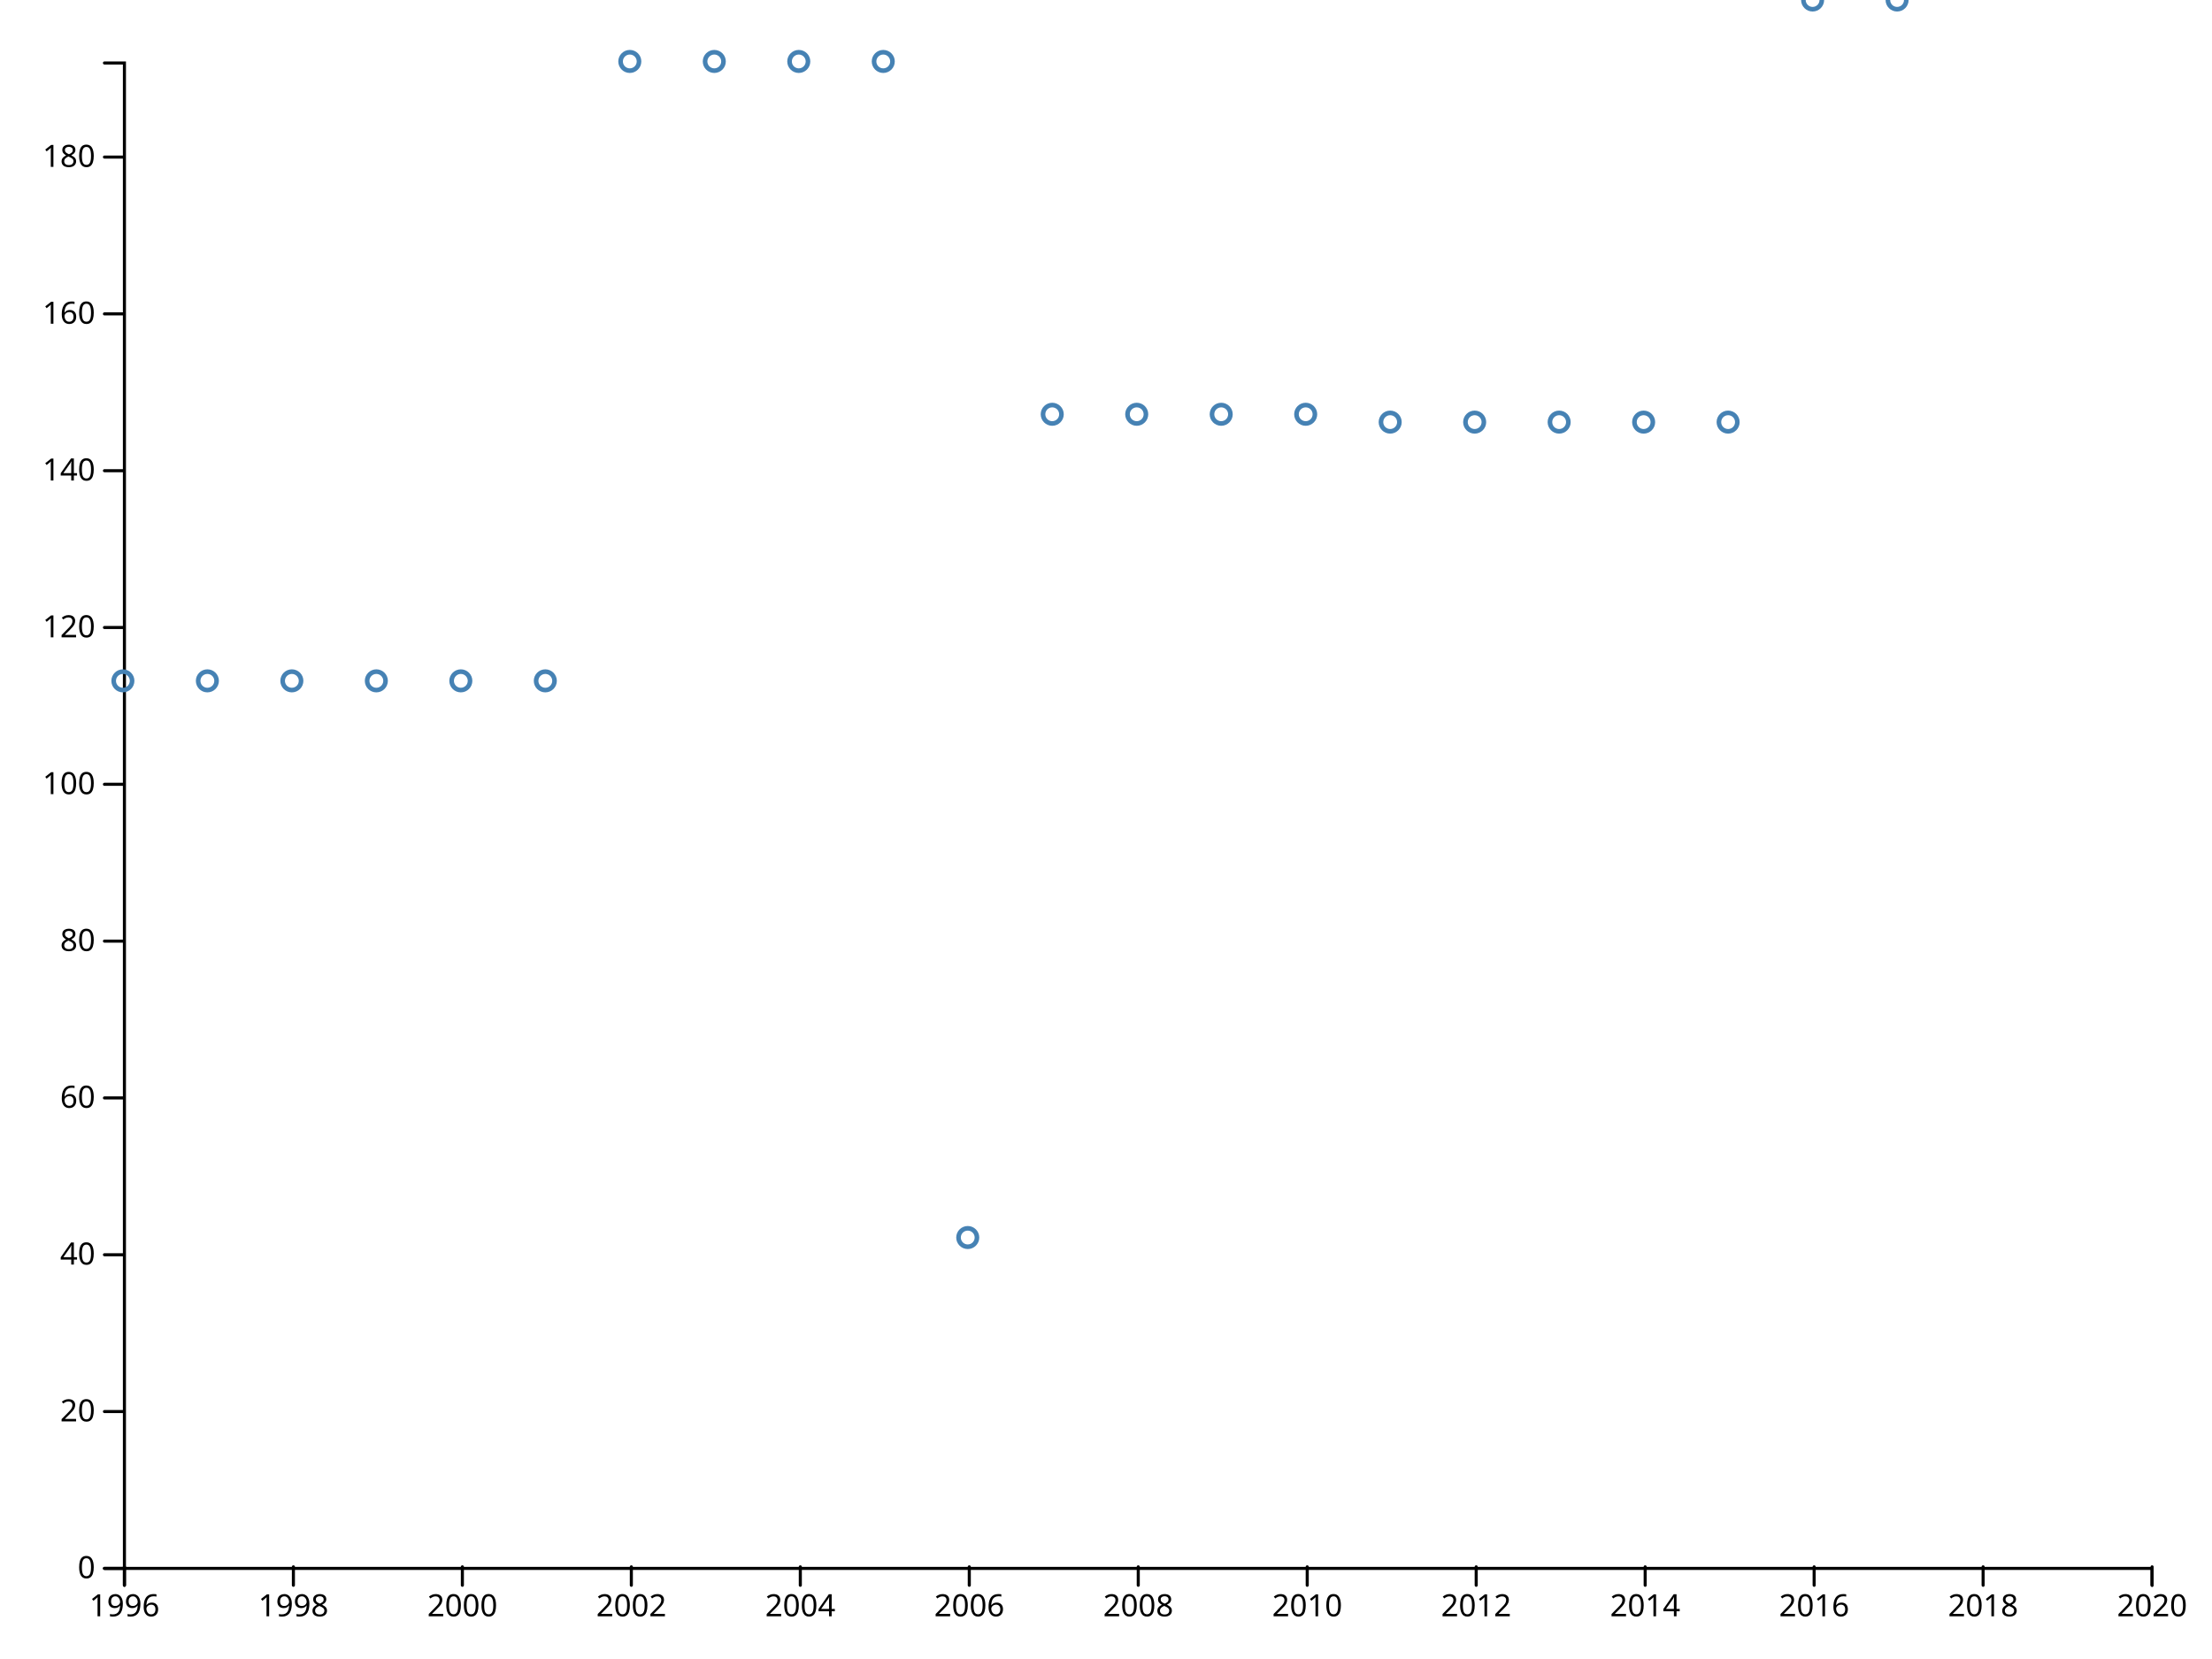
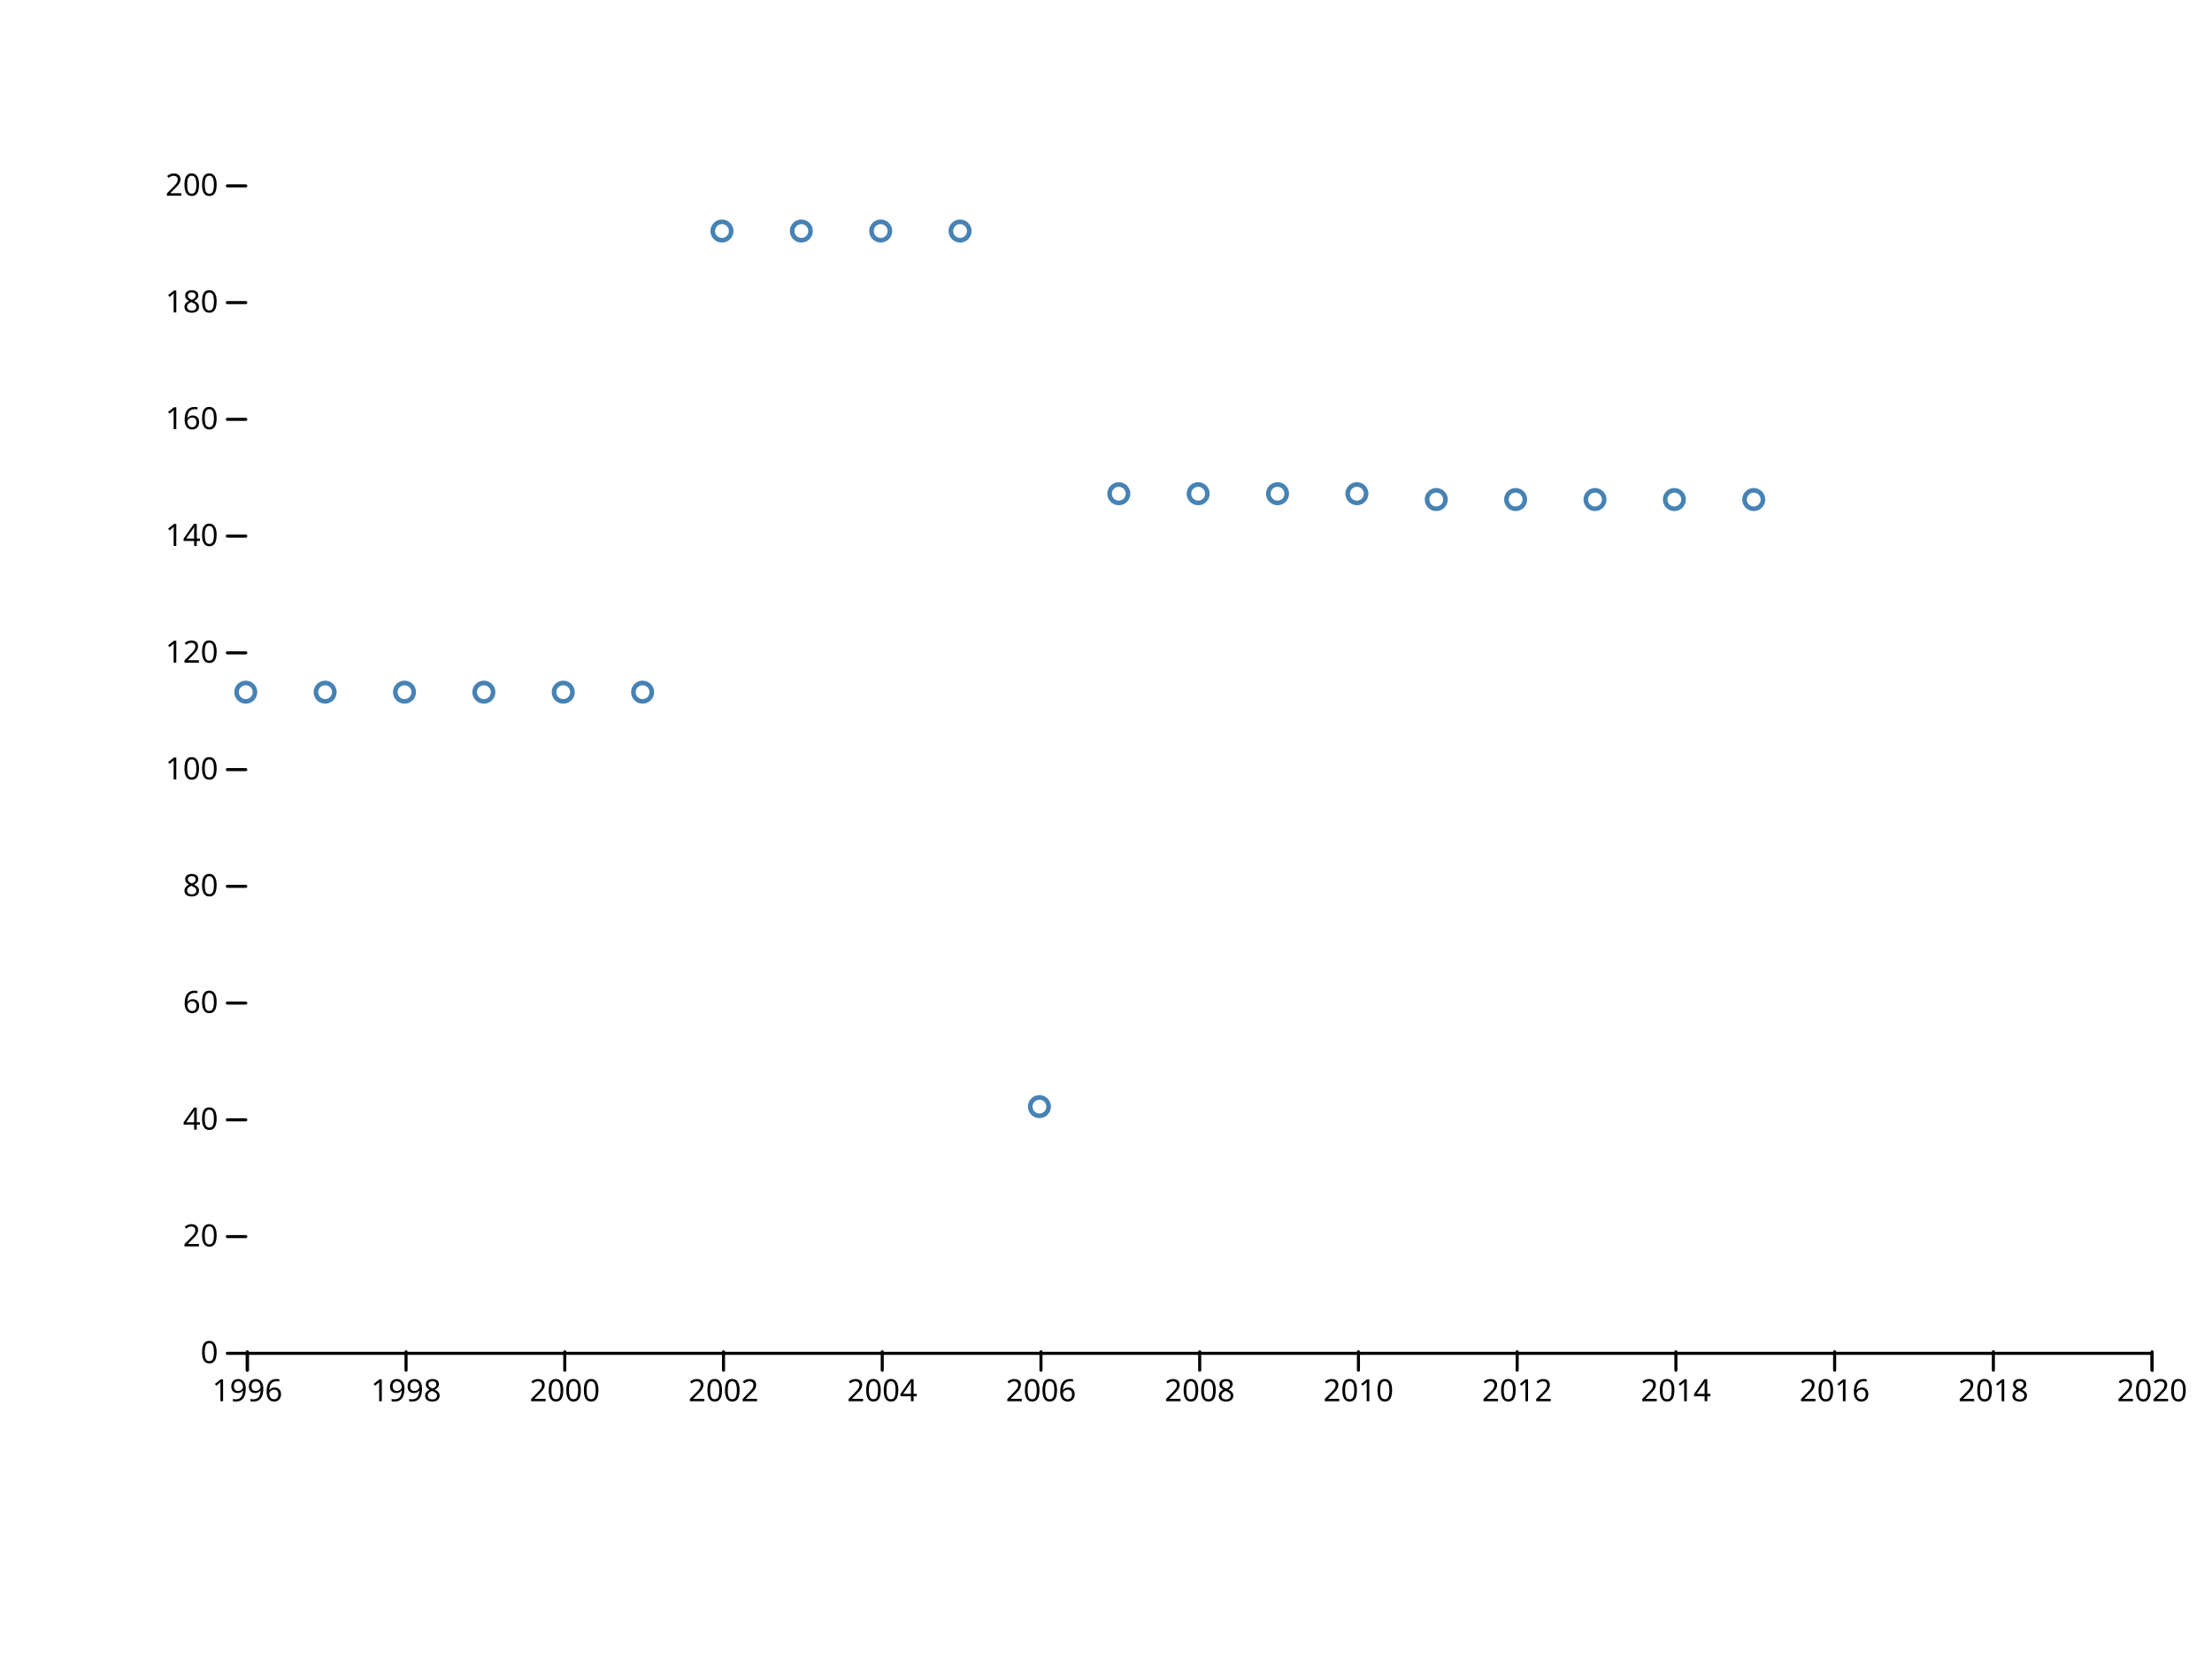
<svg xmlns="http://www.w3.org/2000/svg" width="720" height="540" viewBox="0,0,720,540">
  <g fill="none" stroke-linecap="round">
    <rect width="720" height="540" fill="#ffffff" />
-     <g transform="translate(0,510)" fill="none" font-size="10" font-family="sans-serif" text-anchor="middle">
-       <path class="domain" stroke="currentColor" d="M40.5,6V0.5H700.5V6" />
-       <g class="tick" opacity="1" transform="translate(40.5,0)">
+     <g transform="translate(0,440)" fill="none" font-size="10" font-family="sans-serif" text-anchor="middle">
+       <path class="domain" stroke="currentColor" d="M80.5,6V0.5H700.5V6" />
+       <g class="tick" opacity="1" transform="translate(80.5,0)">
        <line stroke="currentColor" y2="6" />
        <text fill="currentColor" y="9" dy="0.71em">1996</text>
      </g>
-       <g class="tick" opacity="1" transform="translate(95.5,0)">
+       <g class="tick" opacity="1" transform="translate(132.1667,0)">
        <line stroke="currentColor" y2="6" />
        <text fill="currentColor" y="9" dy="0.71em">1998</text>
      </g>
-       <g class="tick" opacity="1" transform="translate(150.5,0)">
+       <g class="tick" opacity="1" transform="translate(183.8333,0)">
        <line stroke="currentColor" y2="6" />
        <text fill="currentColor" y="9" dy="0.71em">2000</text>
      </g>
-       <g class="tick" opacity="1" transform="translate(205.5,0)">
+       <g class="tick" opacity="1" transform="translate(235.5,0)">
        <line stroke="currentColor" y2="6" />
        <text fill="currentColor" y="9" dy="0.71em">2002</text>
      </g>
-       <g class="tick" opacity="1" transform="translate(260.5,0)">
+       <g class="tick" opacity="1" transform="translate(287.1667,0)">
        <line stroke="currentColor" y2="6" />
        <text fill="currentColor" y="9" dy="0.71em">2004</text>
      </g>
-       <g class="tick" opacity="1" transform="translate(315.5,0)">
+       <g class="tick" opacity="1" transform="translate(338.8333,0)">
        <line stroke="currentColor" y2="6" />
        <text fill="currentColor" y="9" dy="0.71em">2006</text>
      </g>
-       <g class="tick" opacity="1" transform="translate(370.5,0)">
+       <g class="tick" opacity="1" transform="translate(390.5,0)">
        <line stroke="currentColor" y2="6" />
        <text fill="currentColor" y="9" dy="0.71em">2008</text>
      </g>
-       <g class="tick" opacity="1" transform="translate(425.5,0)">
+       <g class="tick" opacity="1" transform="translate(442.1667,0)">
        <line stroke="currentColor" y2="6" />
        <text fill="currentColor" y="9" dy="0.71em">2010</text>
      </g>
-       <g class="tick" opacity="1" transform="translate(480.5,0)">
+       <g class="tick" opacity="1" transform="translate(493.8333,0)">
        <line stroke="currentColor" y2="6" />
        <text fill="currentColor" y="9" dy="0.71em">2012</text>
      </g>
-       <g class="tick" opacity="1" transform="translate(535.5,0)">
+       <g class="tick" opacity="1" transform="translate(545.5,0)">
        <line stroke="currentColor" y2="6" />
        <text fill="currentColor" y="9" dy="0.71em">2014</text>
      </g>
-       <g class="tick" opacity="1" transform="translate(590.5,0)">
+       <g class="tick" opacity="1" transform="translate(597.1667,0)">
        <line stroke="currentColor" y2="6" />
        <text fill="currentColor" y="9" dy="0.71em">2016</text>
      </g>
-       <g class="tick" opacity="1" transform="translate(645.5,0)">
+       <g class="tick" opacity="1" transform="translate(648.8333,0)">
        <line stroke="currentColor" y2="6" />
        <text fill="currentColor" y="9" dy="0.71em">2018</text>
      </g>
      <g class="tick" opacity="1" transform="translate(700.5,0)">
        <line stroke="currentColor" y2="6" />
        <text fill="currentColor" y="9" dy="0.71em">2020</text>
      </g>
    </g>
-     <g transform="translate(40,0)" fill="none" font-size="10" font-family="sans-serif" text-anchor="end">
-       <path class="domain" stroke="currentColor" d="M-6,510.5H0.5V20.5H-6" />
-       <g class="tick" opacity="1" transform="translate(0,510.5)">
+     <g transform="translate(80,0)" fill="none" font-size="10" font-family="sans-serif" text-anchor="end">
+       <g class="tick" opacity="1" transform="translate(0,440.5)">
        <line stroke="currentColor" x2="-6" />
        <text fill="currentColor" x="-9" dy="0.32em">0</text>
      </g>
-       <g class="tick" opacity="1" transform="translate(0,459.4583)">
+       <g class="tick" opacity="1" transform="translate(0,402.5)">
        <line stroke="currentColor" x2="-6" />
        <text fill="currentColor" x="-9" dy="0.32em">20</text>
      </g>
-       <g class="tick" opacity="1" transform="translate(0,408.4167)">
+       <g class="tick" opacity="1" transform="translate(0,364.5)">
        <line stroke="currentColor" x2="-6" />
        <text fill="currentColor" x="-9" dy="0.32em">40</text>
      </g>
-       <g class="tick" opacity="1" transform="translate(0,357.375)">
+       <g class="tick" opacity="1" transform="translate(0,326.5)">
        <line stroke="currentColor" x2="-6" />
        <text fill="currentColor" x="-9" dy="0.32em">60</text>
      </g>
-       <g class="tick" opacity="1" transform="translate(0,306.3333)">
+       <g class="tick" opacity="1" transform="translate(0,288.5)">
        <line stroke="currentColor" x2="-6" />
        <text fill="currentColor" x="-9" dy="0.32em">80</text>
      </g>
-       <g class="tick" opacity="1" transform="translate(0,255.2917)">
+       <g class="tick" opacity="1" transform="translate(0,250.5)">
        <line stroke="currentColor" x2="-6" />
        <text fill="currentColor" x="-9" dy="0.32em">100</text>
      </g>
-       <g class="tick" opacity="1" transform="translate(0,204.25)">
+       <g class="tick" opacity="1" transform="translate(0,212.5)">
        <line stroke="currentColor" x2="-6" />
        <text fill="currentColor" x="-9" dy="0.32em">120</text>
      </g>
-       <g class="tick" opacity="1" transform="translate(0,153.2083)">
+       <g class="tick" opacity="1" transform="translate(0,174.5)">
        <line stroke="currentColor" x2="-6" />
        <text fill="currentColor" x="-9" dy="0.32em">140</text>
      </g>
-       <g class="tick" opacity="1" transform="translate(0,102.1667)">
+       <g class="tick" opacity="1" transform="translate(0,136.5)">
        <line stroke="currentColor" x2="-6" />
        <text fill="currentColor" x="-9" dy="0.32em">160</text>
      </g>
-       <g class="tick" opacity="1" transform="translate(0,51.125)">
+       <g class="tick" opacity="1" transform="translate(0,98.5)">
        <line stroke="currentColor" x2="-6" />
        <text fill="currentColor" x="-9" dy="0.32em">180</text>
      </g>
+       <g class="tick" opacity="1" transform="translate(0,60.5)">
+         <line stroke="currentColor" x2="-6" />
+         <text fill="currentColor" x="-9" dy="0.32em">200</text>
+       </g>
    </g>
    <g stroke="steelblue" stroke-width="1.5" fill="none">
-       <circle cx="40" cy="221.615" r="3" />
-       <circle cx="67.5" cy="221.615" r="3" />
-       <circle cx="95" cy="221.615" r="3" />
-       <circle cx="122.5" cy="221.615" r="3" />
-       <circle cx="150" cy="221.615" r="3" />
-       <circle cx="177.5" cy="221.615" r="3" />
-       <circle cx="205" cy="20" r="3" />
-       <circle cx="232.5" cy="20" r="3" />
-       <circle cx="260" cy="20" r="3" />
-       <circle cx="287.5" cy="20" r="3" />
-       <circle cx="315" cy="402.812" r="3" />
-       <circle cx="342.5" cy="134.844" r="3" />
-       <circle cx="370" cy="134.844" r="3" />
-       <circle cx="397.5" cy="134.844" r="3" />
-       <circle cx="425" cy="134.844" r="3" />
-       <circle cx="452.5" cy="137.396" r="3" />
-       <circle cx="480" cy="137.396" r="3" />
-       <circle cx="507.5" cy="137.396" r="3" />
-       <circle cx="535" cy="137.396" r="3" />
-       <circle cx="562.5" cy="137.396" r="3" />
-       <circle cx="590" r="3" />
-       <circle cx="617.5" r="3" />
+       <circle cx="80" cy="225.3" r="3" />
+       <circle cx="105.833" cy="225.3" r="3" />
+       <circle cx="131.667" cy="225.3" r="3" />
+       <circle cx="157.5" cy="225.3" r="3" />
+       <circle cx="183.333" cy="225.3" r="3" />
+       <circle cx="209.167" cy="225.3" r="3" />
+       <circle cx="235" cy="75.2" r="3" />
+       <circle cx="260.833" cy="75.2" r="3" />
+       <circle cx="286.667" cy="75.2" r="3" />
+       <circle cx="312.5" cy="75.2" r="3" />
+       <circle cx="338.333" cy="360.2" r="3" />
+       <circle cx="364.167" cy="160.7" r="3" />
+       <circle cx="390" cy="160.7" r="3" />
+       <circle cx="415.833" cy="160.7" r="3" />
+       <circle cx="441.667" cy="160.7" r="3" />
+       <circle cx="467.5" cy="162.6" r="3" />
+       <circle cx="493.333" cy="162.6" r="3" />
+       <circle cx="519.167" cy="162.6" r="3" />
+       <circle cx="545" cy="162.6" r="3" />
+       <circle cx="570.833" cy="162.6" r="3" />
    </g>
  </g>
</svg>
